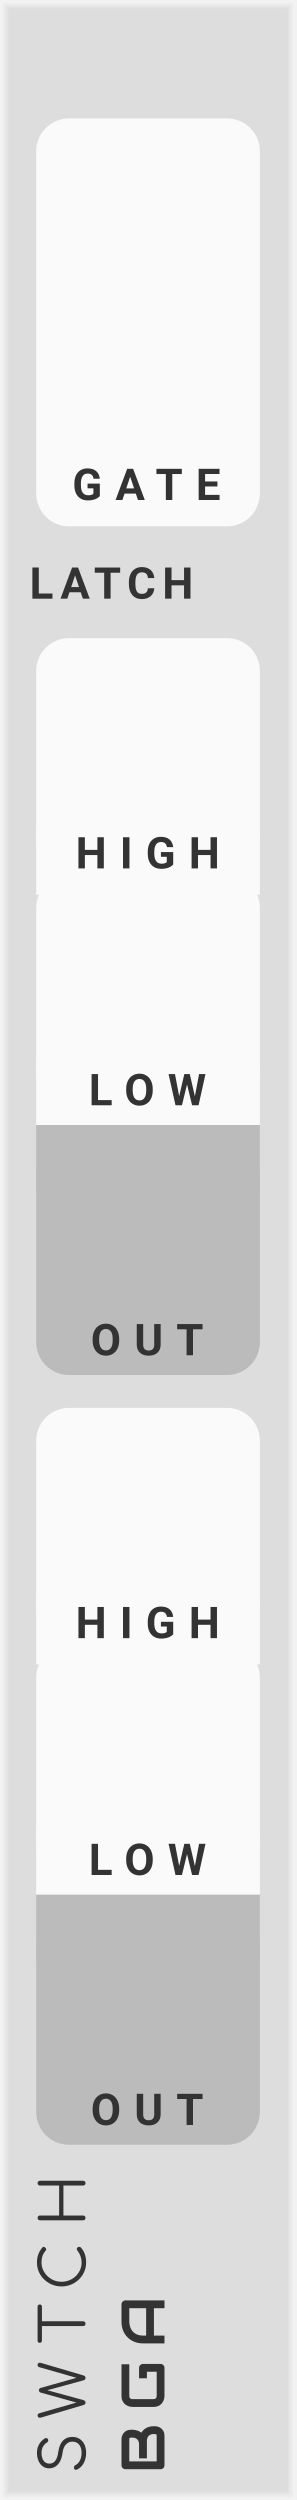
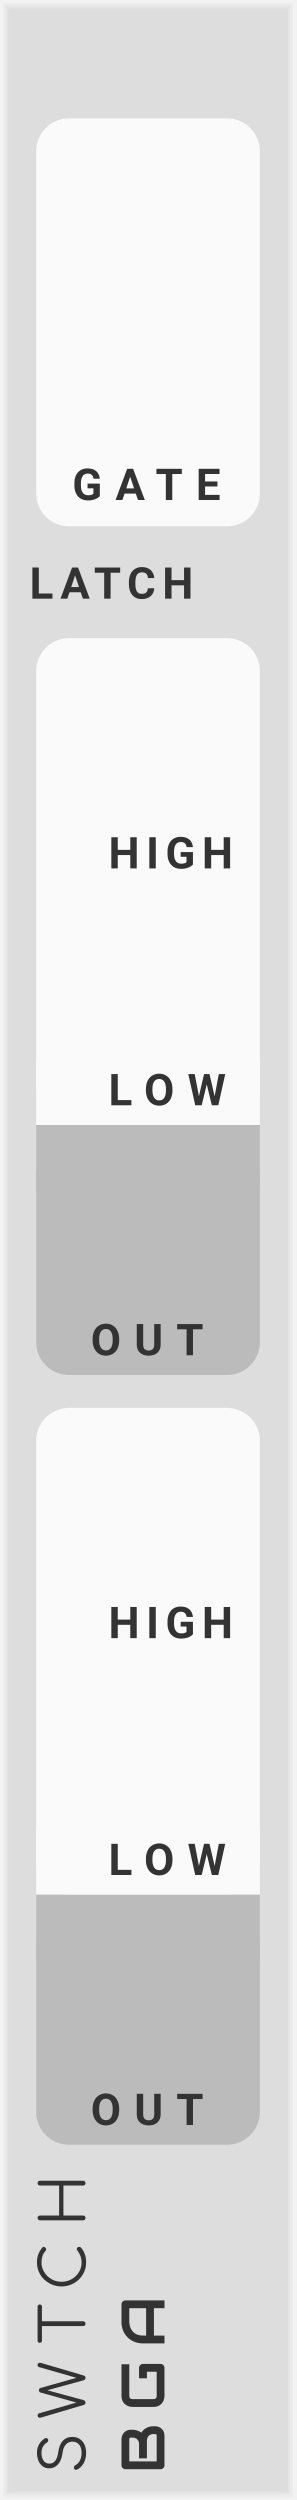
- <svg xmlns="http://www.w3.org/2000/svg" version="1.1" width="45" height="380" viewBox="0 0 45 380" id="svg112">
+ <svg xmlns="http://www.w3.org/2000/svg" version="1.1" width="45" height="380" viewBox="0 0 45 380" id="svg107">
  <style id="style2">
    text {
      fill: #333;
      font-family: 'Roboto', sans-serif;
      font-weight: bold;
    }
    text.title {
      font-family: 'Comfortaa', sans-serif;
      font-weight: normal;
    }
    text.brand {
      font-family: 'Audiowide', sans-serif;
      font-weight: bold;
    }
  </style>
-   <defs id="defs28">
+   <defs id="defs31">
    <symbol id="button" viewBox="0 0 18px 18px">
      <g transform="translate(9 9)" id="g6">
        <circle cx="0" cy="0" r="8.5" stroke-width="1" stroke="#00f" fill="#f00" id="circle4" />
      </g>
    </symbol>
    <symbol id="button-small" viewBox="0 0 9px 9px">
      <g transform="translate(4.5 4.5)" id="g11">
        <circle cx="0" cy="0" r="4.1" stroke-width="1" stroke="#00f" fill="#f00" id="circle9" />
      </g>
    </symbol>
    <symbol id="input" viewBox="0 0 24px 24px">
      <g transform="translate(12 12)" id="g18">
        <circle cx="0" cy="0" r="5" stroke-width="1" stroke="#0f0" fill="#0f0" id="circle14" />
        <circle cx="0" cy="0" r="10.5" stroke-width="3" stroke="#0f0" fill="none" id="circle16" />
      </g>
    </symbol>
    <symbol id="output" viewBox="0 0 24px 24px">
      <g transform="translate(12 12)" id="g25">
        <circle cx="0" cy="0" r="5" stroke-width="1" stroke="#f00" fill="#f00" id="circle21" />
        <circle cx="0" cy="0" r="10.5" stroke-width="3" stroke="#f00" fill="none" id="circle23" />
      </g>
    </symbol>
+     <symbol id="light" viewBox="0 0 6.4px 6.4px">
+       <rect width="6.4" height="6.4" fill="#0f0" id="rect28" />
+     </symbol>
  </defs>
-   <path style="fill:#dddddd" d="M 0,0 H 45 V 380 H 0 Z" id="rect30" />
-   <path style="fill:none;stroke:#e4e4e4;stroke-width:0.5" d="M 1,1 H 44 V 379 H 1 V 1" id="polyline32" />
-   <path style="fill:none;stroke:#ebebeb;stroke-width:0.8" d="m 0.5,0.5 h 44 v 379 H 0.5 V 0.5" id="polyline34" />
-   <path style="fill:none;stroke:#f2f2f2;stroke-width:1" d="M 0,0 H 45 V 380 H 0 V 0" id="polyline36" />
-   <g aria-label="SWTCH" transform="rotate(-90)" style="font-weight:normal;font-size:9.333px;font-family:Comfortaa, sans-serif;letter-spacing:2.5px;fill:#333333" id="text38">
-     <path d="m -372.827,13.093 q -0.887,0 -1.577,-0.373 -0.681,-0.383 -0.98,-1.027 -0.037,-0.065 -0.037,-0.149 0,-0.131 0.093,-0.215 0.103,-0.093 0.271,-0.093 0.112,0 0.205,0.065 0.103,0.056 0.149,0.168 0.215,0.42 0.709,0.681 0.504,0.252 1.167,0.252 0.765,0 1.232,-0.364 0.467,-0.373 0.467,-1.036 0,-0.588 -0.439,-0.989 -0.429,-0.401 -1.297,-0.513 -1.083,-0.131 -1.708,-0.672 -0.616,-0.551 -0.616,-1.344 0,-0.56 0.299,-0.98 0.308,-0.429 0.84,-0.653 0.541,-0.233 1.223,-0.233 0.737,0 1.297,0.327 0.56,0.327 0.877,0.849 0.065,0.103 0.065,0.224 0,0.177 -0.168,0.28 -0.075,0.037 -0.168,0.037 -0.103,0 -0.196,-0.047 -0.084,-0.056 -0.14,-0.149 -0.523,-0.821 -1.577,-0.831 -0.756,0 -1.195,0.317 -0.439,0.317 -0.439,0.905 0,1.092 1.764,1.325 1.157,0.168 1.727,0.709 0.569,0.541 0.569,1.428 0,0.653 -0.317,1.129 -0.317,0.476 -0.868,0.728 -0.551,0.243 -1.232,0.243 z" style="font-weight:normal;font-size:9.333px;font-family:Comfortaa, sans-serif;letter-spacing:2.5px;fill:#333333" id="path153" />
-     <path d="m -359.453,5.711 q 0.149,0 0.233,0.103 0.084,0.093 0.084,0.243 0,0.075 -0.028,0.177 l -1.904,6.459 q -0.047,0.149 -0.149,0.233 -0.093,0.075 -0.224,0.075 -0.131,0 -0.233,-0.084 -0.093,-0.084 -0.131,-0.215 l -1.512,-5.516 -1.503,5.507 q -0.047,0.14 -0.149,0.224 -0.093,0.084 -0.224,0.084 -0.131,0 -0.233,-0.084 -0.093,-0.084 -0.131,-0.215 l -1.913,-6.468 q -0.028,-0.103 -0.028,-0.168 0,-0.159 0.093,-0.252 0.093,-0.103 0.243,-0.103 0.261,0 0.355,0.28 l 1.615,5.628 1.531,-5.469 q 0.028,-0.103 0.121,-0.168 0.103,-0.065 0.224,-0.065 0.121,0 0.215,0.065 0.093,0.065 0.131,0.177 l 1.54,5.469 1.624,-5.675 q 0.075,-0.243 0.355,-0.243 z" style="font-weight:normal;font-size:9.333px;font-family:Comfortaa, sans-serif;letter-spacing:2.5px;fill:#333333" id="path155" />
-     <path d="m -350.615,5.711 q 0.149,0 0.243,0.093 0.093,0.093 0.093,0.243 0,0.14 -0.093,0.233 -0.093,0.093 -0.243,0.093 h -2.221 V 12.636 q 0,0.149 -0.103,0.261 Q -353.042,13 -353.201,13 q -0.149,0 -0.261,-0.103 -0.103,-0.112 -0.103,-0.261 V 6.373 h -2.212 q -0.149,0 -0.243,-0.093 -0.093,-0.093 -0.093,-0.233 0,-0.149 0.093,-0.243 0.093,-0.093 0.243,-0.093 z" style="font-weight:normal;font-size:9.333px;font-family:Comfortaa, sans-serif;letter-spacing:2.5px;fill:#333333" id="path157" />
-     <path d="m -343.91,13.093 q -0.989,0 -1.82,-0.504 -0.831,-0.504 -1.325,-1.363 -0.485,-0.859 -0.485,-1.876 0,-1.008 0.485,-1.867 0.485,-0.859 1.316,-1.363 0.831,-0.504 1.829,-0.504 0.672,0 1.223,0.196 0.551,0.196 1.064,0.625 0.103,0.075 0.103,0.215 0,0.075 -0.037,0.14 -0.037,0.056 -0.103,0.084 -0.019,0.065 -0.084,0.103 -0.065,0.037 -0.14,0.037 -0.14,0 -0.233,-0.084 -0.364,-0.327 -0.793,-0.476 -0.429,-0.149 -0.999,-0.149 -0.784,0 -1.456,0.42 -0.672,0.411 -1.073,1.111 -0.392,0.7 -0.392,1.512 0,0.831 0.392,1.531 0.392,0.7 1.064,1.111 0.672,0.411 1.465,0.411 1.017,0 1.839,-0.653 0.103,-0.075 0.205,-0.075 0.14,0 0.243,0.103 0.103,0.093 0.103,0.252 0,0.149 -0.103,0.261 -0.877,0.803 -2.287,0.803 z" style="font-weight:normal;font-size:9.333px;font-family:Comfortaa, sans-serif;letter-spacing:2.5px;fill:#333333" id="path159" />
-     <path d="m -337.122,13 q -0.149,0 -0.261,-0.103 -0.103,-0.112 -0.103,-0.261 V 6.075 q 0,-0.159 0.103,-0.261 0.112,-0.103 0.261,-0.103 0.159,0 0.261,0.103 0.103,0.103 0.103,0.261 v 2.912 h 4.555 V 6.075 q 0,-0.159 0.103,-0.261 0.112,-0.103 0.261,-0.103 0.159,0 0.261,0.103 0.103,0.103 0.103,0.261 V 12.636 q 0,0.149 -0.103,0.261 Q -331.681,13 -331.839,13 q -0.149,0 -0.261,-0.103 -0.103,-0.112 -0.103,-0.261 V 9.64 h -4.555 V 12.636 q 0,0.149 -0.103,0.261 Q -336.963,13 -337.122,13 Z" style="font-weight:normal;font-size:9.333px;font-family:Comfortaa, sans-serif;letter-spacing:2.5px;fill:#333333" id="path161" />
+   <path style="fill:#dddddd" d="M 0,0 H 45 V 380 H 0 Z" id="rect33" />
+   <path style="fill:none;stroke:#e4e4e4;stroke-width:0.5" d="M 1,1 H 44 V 379 H 1 V 1" id="polyline35" />
+   <path style="fill:none;stroke:#ebebeb;stroke-width:0.8" d="m 0.5,0.5 h 44 v 379 H 0.5 V 0.5" id="polyline37" />
+   <path style="fill:none;stroke:#f2f2f2;stroke-width:1" d="M 0,0 H 45 V 380 H 0 V 0" id="polyline39" />
+   <g aria-label="SWTCH" transform="rotate(-90)" style="font-weight:normal;font-size:9.333px;font-family:Comfortaa, sans-serif;letter-spacing:2.5px;fill:#333333" id="text41">
+     <path d="m -372.827,13.093 q -0.887,0 -1.577,-0.373 -0.681,-0.383 -0.98,-1.027 -0.037,-0.065 -0.037,-0.149 0,-0.131 0.093,-0.215 0.103,-0.093 0.271,-0.093 0.112,0 0.205,0.065 0.103,0.056 0.149,0.168 0.215,0.42 0.709,0.681 0.504,0.252 1.167,0.252 0.765,0 1.232,-0.364 0.467,-0.373 0.467,-1.036 0,-0.588 -0.439,-0.989 -0.429,-0.401 -1.297,-0.513 -1.083,-0.131 -1.708,-0.672 -0.616,-0.551 -0.616,-1.344 0,-0.56 0.299,-0.98 0.308,-0.429 0.84,-0.653 0.541,-0.233 1.223,-0.233 0.737,0 1.297,0.327 0.56,0.327 0.877,0.849 0.065,0.103 0.065,0.224 0,0.177 -0.168,0.28 -0.075,0.037 -0.168,0.037 -0.103,0 -0.196,-0.047 -0.084,-0.056 -0.14,-0.149 -0.523,-0.821 -1.577,-0.831 -0.756,0 -1.195,0.317 -0.439,0.317 -0.439,0.905 0,1.092 1.764,1.325 1.157,0.168 1.727,0.709 0.569,0.541 0.569,1.428 0,0.653 -0.317,1.129 -0.317,0.476 -0.868,0.728 -0.551,0.243 -1.232,0.243 z" style="font-weight:normal;font-size:9.333px;font-family:Comfortaa, sans-serif;letter-spacing:2.5px;fill:#333333" id="path144" />
+     <path d="m -359.453,5.711 q 0.149,0 0.233,0.103 0.084,0.093 0.084,0.243 0,0.075 -0.028,0.177 l -1.904,6.459 q -0.047,0.149 -0.149,0.233 -0.093,0.075 -0.224,0.075 -0.131,0 -0.233,-0.084 -0.093,-0.084 -0.131,-0.215 l -1.512,-5.516 -1.503,5.507 q -0.047,0.14 -0.149,0.224 -0.093,0.084 -0.224,0.084 -0.131,0 -0.233,-0.084 -0.093,-0.084 -0.131,-0.215 l -1.913,-6.468 q -0.028,-0.103 -0.028,-0.168 0,-0.159 0.093,-0.252 0.093,-0.103 0.243,-0.103 0.261,0 0.355,0.28 l 1.615,5.628 1.531,-5.469 q 0.028,-0.103 0.121,-0.168 0.103,-0.065 0.224,-0.065 0.121,0 0.215,0.065 0.093,0.065 0.131,0.177 l 1.54,5.469 1.624,-5.675 q 0.075,-0.243 0.355,-0.243 z" style="font-weight:normal;font-size:9.333px;font-family:Comfortaa, sans-serif;letter-spacing:2.5px;fill:#333333" id="path146" />
+     <path d="m -350.615,5.711 q 0.149,0 0.243,0.093 0.093,0.093 0.093,0.243 0,0.14 -0.093,0.233 -0.093,0.093 -0.243,0.093 h -2.221 V 12.636 q 0,0.149 -0.103,0.261 Q -353.042,13 -353.201,13 q -0.149,0 -0.261,-0.103 -0.103,-0.112 -0.103,-0.261 V 6.373 h -2.212 q -0.149,0 -0.243,-0.093 -0.093,-0.093 -0.093,-0.233 0,-0.149 0.093,-0.243 0.093,-0.093 0.243,-0.093 z" style="font-weight:normal;font-size:9.333px;font-family:Comfortaa, sans-serif;letter-spacing:2.5px;fill:#333333" id="path148" />
+     <path d="m -343.91,13.093 q -0.989,0 -1.82,-0.504 -0.831,-0.504 -1.325,-1.363 -0.485,-0.859 -0.485,-1.876 0,-1.008 0.485,-1.867 0.485,-0.859 1.316,-1.363 0.831,-0.504 1.829,-0.504 0.672,0 1.223,0.196 0.551,0.196 1.064,0.625 0.103,0.075 0.103,0.215 0,0.075 -0.037,0.14 -0.037,0.056 -0.103,0.084 -0.019,0.065 -0.084,0.103 -0.065,0.037 -0.14,0.037 -0.14,0 -0.233,-0.084 -0.364,-0.327 -0.793,-0.476 -0.429,-0.149 -0.999,-0.149 -0.784,0 -1.456,0.42 -0.672,0.411 -1.073,1.111 -0.392,0.7 -0.392,1.512 0,0.831 0.392,1.531 0.392,0.7 1.064,1.111 0.672,0.411 1.465,0.411 1.017,0 1.839,-0.653 0.103,-0.075 0.205,-0.075 0.14,0 0.243,0.103 0.103,0.093 0.103,0.252 0,0.149 -0.103,0.261 -0.877,0.803 -2.287,0.803 z" style="font-weight:normal;font-size:9.333px;font-family:Comfortaa, sans-serif;letter-spacing:2.5px;fill:#333333" id="path150" />
+     <path d="m -337.122,13 q -0.149,0 -0.261,-0.103 -0.103,-0.112 -0.103,-0.261 V 6.075 q 0,-0.159 0.103,-0.261 0.112,-0.103 0.261,-0.103 0.159,0 0.261,0.103 0.103,0.103 0.103,0.261 v 2.912 h 4.555 V 6.075 q 0,-0.159 0.103,-0.261 0.112,-0.103 0.261,-0.103 0.159,0 0.261,0.103 0.103,0.103 0.103,0.261 V 12.636 q 0,0.149 -0.103,0.261 Q -331.681,13 -331.839,13 q -0.149,0 -0.261,-0.103 -0.103,-0.112 -0.103,-0.261 V 9.64 h -4.555 V 12.636 q 0,0.149 -0.103,0.261 Q -336.963,13 -337.122,13 Z" style="font-weight:normal;font-size:9.333px;font-family:Comfortaa, sans-serif;letter-spacing:2.5px;fill:#333333" id="path152" />
  </g>
-   <g id="g44" transform="rotate(-90,200.5,175.5)">
-     <g aria-label="BGA" style="font-weight:bold;font-size:9.333px;font-family:Audiowide, sans-serif;letter-spacing:2px;fill:#333333" id="text40">
-       <path d="m 7.21,-1.436 q 0,0.219 -0.077,0.469 -0.073,0.251 -0.246,0.465 -0.169,0.214 -0.442,0.36 Q 6.171,0 5.774,0 H 1.276 Q 1.148,0 1.039,-0.046 0.93,-0.091 0.848,-0.169 q -0.077,-0.082 -0.123,-0.191 -0.046,-0.109 -0.046,-0.237 V -5.938 q 0,-0.123 0.046,-0.232 0.046,-0.109 0.123,-0.191 0.082,-0.082 0.191,-0.128 0.109,-0.046 0.237,-0.046 h 3.965 q 0.219,0 0.469,0.077 0.251,0.077 0.465,0.251 0.219,0.169 0.36,0.442 0.146,0.273 0.146,0.67 v 0.223 q 0,0.314 -0.105,0.679 -0.105,0.36 -0.337,0.684 0.201,0.123 0.374,0.296 0.178,0.173 0.31,0.401 0.132,0.228 0.21,0.515 0.077,0.287 0.077,0.633 z M 6.025,-1.663 q 0,-0.232 -0.073,-0.415 Q 5.879,-2.265 5.747,-2.397 5.615,-2.529 5.428,-2.598 5.241,-2.671 5.008,-2.671 H 2.338 v -1.194 h 2.137 q 0.232,0 0.419,-0.068 0.187,-0.073 0.319,-0.205 0.132,-0.132 0.201,-0.314 0.073,-0.187 0.073,-0.419 v -0.223 q 0,-0.255 -0.246,-0.255 h -3.377 v 4.165 h 3.91 q 0.032,0 0.077,-0.005 0.046,-0.005 0.082,-0.027 0.036,-0.023 0.064,-0.077 0.027,-0.055 0.027,-0.15 z" style="font-weight:bold;font-size:9.333px;font-family:Audiowide, sans-serif;letter-spacing:2px;fill:#333333" id="path164" />
-       <path d="m 16.684,-0.597 q 0,0.128 -0.046,0.237 -0.046,0.109 -0.128,0.191 -0.077,0.077 -0.187,0.123 Q 16.214,0 16.087,0 h -4.275 q -0.164,0 -0.355,-0.036 -0.187,-0.041 -0.374,-0.123 -0.182,-0.082 -0.351,-0.21 -0.169,-0.132 -0.301,-0.314 -0.128,-0.187 -0.205,-0.428 -0.077,-0.246 -0.077,-0.551 v -3.208 q 0,-0.164 0.036,-0.351 0.041,-0.191 0.123,-0.374 0.082,-0.187 0.214,-0.355 0.132,-0.169 0.314,-0.296 0.187,-0.132 0.428,-0.21 0.242,-0.077 0.547,-0.077 h 4.817 v 1.185 h -4.817 q -0.232,0 -0.355,0.123 -0.123,0.123 -0.123,0.365 v 3.199 q 0,0.228 0.123,0.355 0.128,0.123 0.355,0.123 h 3.687 v -1.486 h -3.154 v -1.194 h 3.742 q 0.128,0 0.237,0.05 0.109,0.046 0.187,0.128 0.082,0.082 0.128,0.191 0.046,0.105 0.046,0.228 z" style="font-weight:bold;font-size:9.333px;font-family:Audiowide, sans-serif;letter-spacing:2px;fill:#333333" id="path166" />
-       <path d="M 26.34,0 H 25.155 V -1.604 H 20.99 V 0 h -1.185 v -3.268 q 0,-0.715 0.246,-1.317 0.246,-0.602 0.684,-1.035 0.438,-0.433 1.035,-0.674 0.597,-0.242 1.303,-0.242 h 2.671 q 0.123,0 0.232,0.046 0.109,0.046 0.191,0.128 0.082,0.082 0.128,0.191 0.046,0.109 0.046,0.232 z m -5.35,-2.789 h 4.165 v -2.561 h -2.083 q -0.055,0 -0.232,0.018 -0.173,0.014 -0.406,0.077 -0.228,0.064 -0.483,0.196 -0.255,0.132 -0.469,0.365 -0.214,0.232 -0.355,0.583 -0.137,0.346 -0.137,0.843 z" style="font-weight:bold;font-size:9.333px;font-family:Audiowide, sans-serif;letter-spacing:2px;fill:#333333" id="path168" />
+   <g id="g47" transform="rotate(-90,200.5,175.5)">
+     <g aria-label="BGA" style="font-weight:bold;font-size:9.333px;font-family:Audiowide, sans-serif;letter-spacing:2px;fill:#333333" id="text43">
+       <path d="m 7.21,-1.436 q 0,0.219 -0.077,0.469 -0.073,0.251 -0.246,0.465 -0.169,0.214 -0.442,0.36 Q 6.171,0 5.774,0 H 1.276 Q 1.148,0 1.039,-0.046 0.93,-0.091 0.848,-0.169 q -0.077,-0.082 -0.123,-0.191 -0.046,-0.109 -0.046,-0.237 V -5.938 q 0,-0.123 0.046,-0.232 0.046,-0.109 0.123,-0.191 0.082,-0.082 0.191,-0.128 0.109,-0.046 0.237,-0.046 h 3.965 q 0.219,0 0.469,0.077 0.251,0.077 0.465,0.251 0.219,0.169 0.36,0.442 0.146,0.273 0.146,0.67 v 0.223 q 0,0.314 -0.105,0.679 -0.105,0.36 -0.337,0.684 0.201,0.123 0.374,0.296 0.178,0.173 0.31,0.401 0.132,0.228 0.21,0.515 0.077,0.287 0.077,0.633 z M 6.025,-1.663 q 0,-0.232 -0.073,-0.415 Q 5.879,-2.265 5.747,-2.397 5.615,-2.529 5.428,-2.598 5.241,-2.671 5.008,-2.671 H 2.338 v -1.194 h 2.137 q 0.232,0 0.419,-0.068 0.187,-0.073 0.319,-0.205 0.132,-0.132 0.201,-0.314 0.073,-0.187 0.073,-0.419 v -0.223 q 0,-0.255 -0.246,-0.255 h -3.377 v 4.165 h 3.91 q 0.032,0 0.077,-0.005 0.046,-0.005 0.082,-0.027 0.036,-0.023 0.064,-0.077 0.027,-0.055 0.027,-0.15 z" style="font-weight:bold;font-size:9.333px;font-family:Audiowide, sans-serif;letter-spacing:2px;fill:#333333" id="path155" />
+       <path d="m 16.684,-0.597 q 0,0.128 -0.046,0.237 -0.046,0.109 -0.128,0.191 -0.077,0.077 -0.187,0.123 Q 16.214,0 16.087,0 h -4.275 q -0.164,0 -0.355,-0.036 -0.187,-0.041 -0.374,-0.123 -0.182,-0.082 -0.351,-0.21 -0.169,-0.132 -0.301,-0.314 -0.128,-0.187 -0.205,-0.428 -0.077,-0.246 -0.077,-0.551 v -3.208 q 0,-0.164 0.036,-0.351 0.041,-0.191 0.123,-0.374 0.082,-0.187 0.214,-0.355 0.132,-0.169 0.314,-0.296 0.187,-0.132 0.428,-0.21 0.242,-0.077 0.547,-0.077 h 4.817 v 1.185 h -4.817 q -0.232,0 -0.355,0.123 -0.123,0.123 -0.123,0.365 v 3.199 q 0,0.228 0.123,0.355 0.128,0.123 0.355,0.123 h 3.687 v -1.486 h -3.154 v -1.194 h 3.742 q 0.128,0 0.237,0.05 0.109,0.046 0.187,0.128 0.082,0.082 0.128,0.191 0.046,0.105 0.046,0.228 z" style="font-weight:bold;font-size:9.333px;font-family:Audiowide, sans-serif;letter-spacing:2px;fill:#333333" id="path157" />
+       <path d="M 26.34,0 H 25.155 V -1.604 H 20.99 V 0 h -1.185 v -3.268 q 0,-0.715 0.246,-1.317 0.246,-0.602 0.684,-1.035 0.438,-0.433 1.035,-0.674 0.597,-0.242 1.303,-0.242 h 2.671 q 0.123,0 0.232,0.046 0.109,0.046 0.191,0.128 0.082,0.082 0.128,0.191 0.046,0.109 0.046,0.232 z m -5.35,-2.789 h 4.165 v -2.561 h -2.083 q -0.055,0 -0.232,0.018 -0.173,0.014 -0.406,0.077 -0.228,0.064 -0.483,0.196 -0.255,0.132 -0.469,0.365 -0.214,0.232 -0.355,0.583 -0.137,0.346 -0.137,0.843 z" style="font-weight:bold;font-size:9.333px;font-family:Audiowide, sans-serif;letter-spacing:2px;fill:#333333" id="path159" />
    </g>
-     <path transform="translate(11.5,-5)" style="fill:#dddddd" d="M 0,0 H 3 V 3 H 0 Z" id="rect42" />
+     <path transform="translate(11.5,-5)" style="fill:#dddddd" d="M 0,0 H 3 V 3 H 0 Z" id="rect45" />
  </g>
-   <g id="g52" transform="translate(5.5,18)">
-     <path style="fill:#fafafa" d="m 5,0 h 24 c 2.77,0 5,2.23 5,5 v 52 c 0,2.77 -2.23,5 -5,5 H 5 C 2.23,62 0,59.77 0,57 V 5 C 0,2.23 2.23,0 5,0 Z" id="rect48" />
-     <g aria-label="GATE" transform="translate(5.5,58)" style="font-weight:bold;font-size:6.667px;font-family:Roboto, sans-serif;letter-spacing:2px;fill:#333333" id="text50">
-       <path d="m 4.173,-0.599 q -0.264,0.316 -0.745,0.492 -0.482,0.173 -1.068,0.173 -0.615,0 -1.081,-0.267 Q 0.817,-0.472 0.563,-0.983 0.312,-1.494 0.306,-2.184 v -0.322 q 0,-0.71 0.238,-1.227 0.241,-0.521 0.69,-0.794 0.452,-0.277 1.058,-0.277 0.843,0 1.318,0.404 0.475,0.4 0.563,1.169 H 3.223 Q 3.158,-3.639 2.933,-3.828 2.712,-4.017 2.321,-4.017 q -0.498,0 -0.758,0.374 -0.26,0.374 -0.264,1.113 v 0.303 q 0,0.745 0.283,1.126 0.283,0.381 0.83,0.381 0.55,0 0.785,-0.234 V -1.771 H 2.308 v -0.719 H 4.173 Z" style="font-weight:bold;font-size:6.667px;font-family:Roboto, sans-serif;letter-spacing:2px;fill:#333333" id="path173" />
-       <path d="M 9.643,-0.977 H 7.931 L 7.605,0 H 6.567 L 8.331,-4.74 H 9.236 L 11.01,0 H 9.972 Z M 8.195,-1.768 H 9.38 L 8.784,-3.542 Z" style="font-weight:bold;font-size:6.667px;font-family:Roboto, sans-serif;letter-spacing:2px;fill:#333333" id="path175" />
-       <path d="M 16.637,-3.949 H 15.185 V 0 h -0.977 v -3.949 h -1.432 v -0.791 h 3.861 z" style="font-weight:bold;font-size:6.667px;font-family:Roboto, sans-serif;letter-spacing:2px;fill:#333333" id="path177" />
-       <path d="m 22.048,-2.054 h -1.875 v 1.27 h 2.201 V 0 h -3.177 v -4.74 h 3.171 v 0.791 h -2.194 v 1.13 h 1.875 z" style="font-weight:bold;font-size:6.667px;font-family:Roboto, sans-serif;letter-spacing:2px;fill:#333333" id="path179" />
+   <g id="g55" transform="translate(5.5,18)">
+     <path style="fill:#fafafa" d="m 5,0 h 24 c 2.77,0 5,2.23 5,5 v 52 c 0,2.77 -2.23,5 -5,5 H 5 C 2.23,62 0,59.77 0,57 V 5 C 0,2.23 2.23,0 5,0 Z" id="rect51" />
+     <g aria-label="GATE" transform="translate(5.5,58)" style="font-weight:bold;font-size:6.667px;font-family:Roboto, sans-serif;letter-spacing:2px;fill:#333333" id="text53">
+       <path d="m 4.173,-0.599 q -0.264,0.316 -0.745,0.492 -0.482,0.173 -1.068,0.173 -0.615,0 -1.081,-0.267 Q 0.817,-0.472 0.563,-0.983 0.312,-1.494 0.306,-2.184 v -0.322 q 0,-0.71 0.238,-1.227 0.241,-0.521 0.69,-0.794 0.452,-0.277 1.058,-0.277 0.843,0 1.318,0.404 0.475,0.4 0.563,1.169 H 3.223 Q 3.158,-3.639 2.933,-3.828 2.712,-4.017 2.321,-4.017 q -0.498,0 -0.758,0.374 -0.26,0.374 -0.264,1.113 v 0.303 q 0,0.745 0.283,1.126 0.283,0.381 0.83,0.381 0.55,0 0.785,-0.234 V -1.771 H 2.308 v -0.719 H 4.173 Z" style="font-weight:bold;font-size:6.667px;font-family:Roboto, sans-serif;letter-spacing:2px;fill:#333333" id="path164" />
+       <path d="M 9.643,-0.977 H 7.931 L 7.605,0 H 6.567 L 8.331,-4.74 H 9.236 L 11.01,0 H 9.972 Z M 8.195,-1.768 H 9.38 L 8.784,-3.542 Z" style="font-weight:bold;font-size:6.667px;font-family:Roboto, sans-serif;letter-spacing:2px;fill:#333333" id="path166" />
+       <path d="M 16.637,-3.949 H 15.185 V 0 h -0.977 v -3.949 h -1.432 v -0.791 h 3.861 z" style="font-weight:bold;font-size:6.667px;font-family:Roboto, sans-serif;letter-spacing:2px;fill:#333333" id="path168" />
+       <path d="m 22.048,-2.054 h -1.875 v 1.27 h 2.201 V 0 h -3.177 v -4.74 h 3.171 v 0.791 h -2.194 v 1.13 h 1.875 z" style="font-weight:bold;font-size:6.667px;font-family:Roboto, sans-serif;letter-spacing:2px;fill:#333333" id="path170" />
    </g>
  </g>
-   <g id="g56" transform="translate(4.5,85)">
-     <g aria-label="LATCH" transform="translate(0,6)" style="font-weight:bold;font-size:6.667px;font-family:Roboto, sans-serif;letter-spacing:1px;fill:#333333" id="text54">
-       <path d="M 1.4,-0.785 H 3.473 V 0 H 0.423 V -4.74 H 1.4 Z" style="font-weight:bold;font-size:6.667px;font-family:Roboto, sans-serif;letter-spacing:1px;fill:#333333" id="path182" />
-       <path d="M 7.771,-0.977 H 6.059 L 5.733,0 H 4.695 L 6.459,-4.74 H 7.364 L 9.138,0 H 8.1 Z M 6.322,-1.768 H 7.507 L 6.911,-3.542 Z" style="font-weight:bold;font-size:6.667px;font-family:Roboto, sans-serif;letter-spacing:1px;fill:#333333" id="path184" />
-       <path d="M 13.764,-3.949 H 12.312 V 0 H 11.336 V -3.949 H 9.904 v -0.791 h 3.861 z" style="font-weight:bold;font-size:6.667px;font-family:Roboto, sans-serif;letter-spacing:1px;fill:#333333" id="path186" />
-       <path d="m 18.954,-1.579 q -0.055,0.765 -0.566,1.204 -0.508,0.439 -1.341,0.439 -0.911,0 -1.436,-0.612 -0.521,-0.615 -0.521,-1.686 v -0.29 q 0,-0.684 0.241,-1.204 0.241,-0.521 0.687,-0.798 0.449,-0.28 1.042,-0.28 0.82,0 1.322,0.439 0.501,0.439 0.579,1.234 h -0.977 q -0.036,-0.459 -0.257,-0.664 -0.218,-0.208 -0.667,-0.208 -0.488,0 -0.732,0.352 -0.241,0.348 -0.247,1.084 v 0.358 q 0,0.768 0.231,1.123 0.234,0.355 0.736,0.355 0.452,0 0.674,-0.205 0.225,-0.208 0.257,-0.641 z" style="font-weight:bold;font-size:6.667px;font-family:Roboto, sans-serif;letter-spacing:1px;fill:#333333" id="path188" />
-       <path d="M 24.452,0 H 23.476 V -2.031 H 21.572 V 0 h -0.977 v -4.74 h 0.977 v 1.921 h 1.904 v -1.921 h 0.977 z" style="font-weight:bold;font-size:6.667px;font-family:Roboto, sans-serif;letter-spacing:1px;fill:#333333" id="path190" />
+   <g id="g59" transform="translate(4.5,85)">
+     <g aria-label="LATCH" transform="translate(0,6)" style="font-weight:bold;font-size:6.667px;font-family:Roboto, sans-serif;letter-spacing:1px;fill:#333333" id="text57">
+       <path d="M 1.4,-0.785 H 3.473 V 0 H 0.423 V -4.74 H 1.4 Z" style="font-weight:bold;font-size:6.667px;font-family:Roboto, sans-serif;letter-spacing:1px;fill:#333333" id="path173" />
+       <path d="M 7.771,-0.977 H 6.059 L 5.733,0 H 4.695 L 6.459,-4.74 H 7.364 L 9.138,0 H 8.1 Z M 6.322,-1.768 H 7.507 L 6.911,-3.542 Z" style="font-weight:bold;font-size:6.667px;font-family:Roboto, sans-serif;letter-spacing:1px;fill:#333333" id="path175" />
+       <path d="M 13.764,-3.949 H 12.312 V 0 H 11.336 V -3.949 H 9.904 v -0.791 h 3.861 z" style="font-weight:bold;font-size:6.667px;font-family:Roboto, sans-serif;letter-spacing:1px;fill:#333333" id="path177" />
+       <path d="m 18.954,-1.579 q -0.055,0.765 -0.566,1.204 -0.508,0.439 -1.341,0.439 -0.911,0 -1.436,-0.612 -0.521,-0.615 -0.521,-1.686 v -0.29 q 0,-0.684 0.241,-1.204 0.241,-0.521 0.687,-0.798 0.449,-0.28 1.042,-0.28 0.82,0 1.322,0.439 0.501,0.439 0.579,1.234 h -0.977 q -0.036,-0.459 -0.257,-0.664 -0.218,-0.208 -0.667,-0.208 -0.488,0 -0.732,0.352 -0.241,0.348 -0.247,1.084 v 0.358 q 0,0.768 0.231,1.123 0.234,0.355 0.736,0.355 0.452,0 0.674,-0.205 0.225,-0.208 0.257,-0.641 z" style="font-weight:bold;font-size:6.667px;font-family:Roboto, sans-serif;letter-spacing:1px;fill:#333333" id="path179" />
+       <path d="M 24.452,0 H 23.476 V -2.031 H 21.572 V 0 h -0.977 v -4.74 h 0.977 v 1.921 h 1.904 v -1.921 h 0.977 z" style="font-weight:bold;font-size:6.667px;font-family:Roboto, sans-serif;letter-spacing:1px;fill:#333333" id="path181" />
    </g>
  </g>
-   <g id="g82" transform="translate(0,97)">
-     <g id="g64" transform="translate(5.5)">
-       <path transform="translate(0,29)" style="fill:#fafafa" d="M 0,0 H 34 V 10 H 0 Z" id="rect58" />
-       <path style="fill:#fafafa" d="m 5,0 h 24 c 2.77,0 5,2.23 5,5 v 25 c 0,2.77 -2.23,5 -5,5 H 5 C 2.23,35 0,32.77 0,30 V 5 C 0,2.23 2.23,0 5,0 Z" id="rect60" />
-       <g aria-label="HIGH" transform="translate(6,35)" style="font-weight:bold;font-size:6.667px;font-family:Roboto, sans-serif;letter-spacing:2px;fill:#333333" id="text62">
-         <path d="M 4.281,0 H 3.304 V -2.031 H 1.4 V 0 H 0.423 V -4.74 H 1.4 v 1.921 h 1.904 v -1.921 h 0.977 z" style="font-weight:bold;font-size:6.667px;font-family:Roboto, sans-serif;letter-spacing:2px;fill:#333333" id="path195" />
-         <path d="M 8.175,0 H 7.199 V -4.74 H 8.175 Z" style="font-weight:bold;font-size:6.667px;font-family:Roboto, sans-serif;letter-spacing:2px;fill:#333333" id="path197" />
-         <path d="m 14.827,-0.599 q -0.264,0.316 -0.745,0.492 -0.482,0.173 -1.068,0.173 -0.615,0 -1.081,-0.267 Q 11.471,-0.472 11.217,-0.983 10.966,-1.494 10.96,-2.184 v -0.322 q 0,-0.71 0.238,-1.227 0.241,-0.521 0.69,-0.794 0.452,-0.277 1.058,-0.277 0.843,0 1.318,0.404 0.475,0.4 0.563,1.169 h -0.951 q -0.065,-0.407 -0.29,-0.596 -0.221,-0.189 -0.612,-0.189 -0.498,0 -0.758,0.374 -0.26,0.374 -0.264,1.113 v 0.303 q 0,0.745 0.283,1.126 0.283,0.381 0.83,0.381 0.55,0 0.785,-0.234 V -1.771 h -0.889 v -0.719 h 1.865 z" style="font-weight:bold;font-size:6.667px;font-family:Roboto, sans-serif;letter-spacing:2px;fill:#333333" id="path199" />
-         <path d="M 21.479,0 H 20.502 V -2.031 H 18.598 V 0 h -0.977 v -4.74 h 0.977 v 1.921 h 1.904 v -1.921 h 0.977 z" style="font-weight:bold;font-size:6.667px;font-family:Roboto, sans-serif;letter-spacing:2px;fill:#333333" id="path201" />
+   <g id="g81" transform="translate(0,97)">
+     <g id="g67" transform="translate(5.5)">
+       <path style="fill:#fafafa" d="m 5,0 h 24 c 2.77,0 5,2.23 5,5 v 64 c 0,2.77 -2.23,5 -5,5 H 5 C 2.23,74 0,71.77 0,69 V 5 C 0,2.23 2.23,0 5,0 Z" id="rect61" />
+       <path transform="translate(0,64)" style="fill:#fafafa" d="M 0,0 H 34 V 10 H 0 Z" id="rect63" />
+       <g aria-label="HIGH" transform="translate(11,35)" style="font-weight:bold;font-size:6.667px;font-family:Roboto, sans-serif;letter-spacing:1px;fill:#333333" id="text65">
+         <path d="M 4.281,0 H 3.304 V -2.031 H 1.4 V 0 H 0.423 V -4.74 H 1.4 v 1.921 h 1.904 v -1.921 h 0.977 z" style="font-weight:bold;font-size:6.667px;font-family:Roboto, sans-serif;letter-spacing:1px;fill:#333333" id="path186" />
+         <path d="M 7.175,0 H 6.199 V -4.74 H 7.175 Z" style="font-weight:bold;font-size:6.667px;font-family:Roboto, sans-serif;letter-spacing:1px;fill:#333333" id="path188" />
+         <path d="m 12.827,-0.599 q -0.264,0.316 -0.745,0.492 -0.482,0.173 -1.068,0.173 -0.615,0 -1.081,-0.267 Q 9.471,-0.472 9.217,-0.983 8.966,-1.494 8.96,-2.184 v -0.322 q 0,-0.71 0.238,-1.227 0.241,-0.521 0.69,-0.794 0.452,-0.277 1.058,-0.277 0.843,0 1.318,0.404 0.475,0.4 0.563,1.169 h -0.951 q -0.065,-0.407 -0.29,-0.596 -0.221,-0.189 -0.612,-0.189 -0.498,0 -0.758,0.374 -0.26,0.374 -0.264,1.113 v 0.303 q 0,0.745 0.283,1.126 0.283,0.381 0.83,0.381 0.55,0 0.785,-0.234 V -1.771 h -0.889 v -0.719 h 1.865 z" style="font-weight:bold;font-size:6.667px;font-family:Roboto, sans-serif;letter-spacing:1px;fill:#333333" id="path190" />
+         <path d="M 18.479,0 H 17.502 V -2.031 H 15.598 V 0 h -0.977 v -4.74 h 0.977 v 1.921 h 1.904 v -1.921 h 0.977 z" style="font-weight:bold;font-size:6.667px;font-family:Roboto, sans-serif;letter-spacing:1px;fill:#333333" id="path192" />
      </g>
    </g>
-     <g id="g72" transform="translate(5.5,36)">
-       <path transform="translate(0,28)" style="fill:#fafafa" d="M 0,0 H 34 V 10 H 0 Z" id="rect66" />
-       <path style="fill:#fafafa" d="m 5,0 h 24 c 2.77,0 5,2.23 5,5 v 25 c 0,2.77 -2.23,5 -5,5 H 5 C 2.23,35 0,32.77 0,30 V 5 C 0,2.23 2.23,0 5,0 Z" id="rect68" />
-       <g aria-label="LOW" transform="translate(8,35)" style="font-weight:bold;font-size:6.667px;font-family:Roboto, sans-serif;letter-spacing:2px;fill:#333333" id="text70">
-         <path d="M 1.4,-0.785 H 3.473 V 0 H 0.423 V -4.74 H 1.4 Z" style="font-weight:bold;font-size:6.667px;font-family:Roboto, sans-serif;letter-spacing:2px;fill:#333333" id="path206" />
-         <path d="m 9.715,-2.262 q 0,0.7 -0.247,1.227 -0.247,0.527 -0.71,0.814 -0.459,0.286 -1.055,0.286 -0.589,0 -1.051,-0.283 Q 6.189,-0.501 5.936,-1.025 5.682,-1.553 5.678,-2.236 v -0.234 q 0,-0.7 0.251,-1.23 0.254,-0.534 0.713,-0.817 0.462,-0.286 1.055,-0.286 0.592,0 1.051,0.286 0.462,0.283 0.713,0.817 0.254,0.531 0.254,1.227 z M 8.725,-2.477 q 0,-0.745 -0.267,-1.133 -0.267,-0.387 -0.762,-0.387 -0.492,0 -0.758,0.384 -0.267,0.381 -0.27,1.12 v 0.231 q 0,0.726 0.267,1.126 0.267,0.4 0.768,0.4 0.492,0 0.755,-0.384 0.264,-0.387 0.267,-1.126 z" style="font-weight:bold;font-size:6.667px;font-family:Roboto, sans-serif;letter-spacing:2px;fill:#333333" id="path208" />
-         <path d="m 16.122,-1.367 0.638,-3.372 h 0.973 L 16.682,0 H 15.699 L 14.928,-3.171 14.156,0 h -0.983 l -1.051,-4.74 h 0.973 l 0.641,3.366 0.781,-3.366 h 0.827 z" style="font-weight:bold;font-size:6.667px;font-family:Roboto, sans-serif;letter-spacing:2px;fill:#333333" id="path210" />
+     <g id="g71" transform="translate(5.5,36)">
+       <g aria-label="LOW" transform="translate(11,35)" style="font-weight:bold;font-size:6.667px;font-family:Roboto, sans-serif;letter-spacing:2px;fill:#333333" id="text69">
+         <path d="M 1.4,-0.785 H 3.473 V 0 H 0.423 V -4.74 H 1.4 Z" style="font-weight:bold;font-size:6.667px;font-family:Roboto, sans-serif;letter-spacing:2px;fill:#333333" id="path195" />
+         <path d="m 9.715,-2.262 q 0,0.7 -0.247,1.227 -0.247,0.527 -0.71,0.814 -0.459,0.286 -1.055,0.286 -0.589,0 -1.051,-0.283 Q 6.189,-0.501 5.936,-1.025 5.682,-1.553 5.678,-2.236 v -0.234 q 0,-0.7 0.251,-1.23 0.254,-0.534 0.713,-0.817 0.462,-0.286 1.055,-0.286 0.592,0 1.051,0.286 0.462,0.283 0.713,0.817 0.254,0.531 0.254,1.227 z M 8.725,-2.477 q 0,-0.745 -0.267,-1.133 -0.267,-0.387 -0.762,-0.387 -0.492,0 -0.758,0.384 -0.267,0.381 -0.27,1.12 v 0.231 q 0,0.726 0.267,1.126 0.267,0.4 0.768,0.4 0.492,0 0.755,-0.384 0.264,-0.387 0.267,-1.126 z" style="font-weight:bold;font-size:6.667px;font-family:Roboto, sans-serif;letter-spacing:2px;fill:#333333" id="path197" />
+         <path d="m 16.122,-1.367 0.638,-3.372 h 0.973 L 16.682,0 H 15.699 L 14.928,-3.171 14.156,0 h -0.983 l -1.051,-4.74 h 0.973 l 0.641,3.366 0.781,-3.366 h 0.827 z" style="font-weight:bold;font-size:6.667px;font-family:Roboto, sans-serif;letter-spacing:2px;fill:#333333" id="path199" />
      </g>
    </g>
-     <g id="g80" transform="translate(5.5,77)">
-       <path transform="translate(0,-3)" style="fill:#bbbbbb" d="M 0,0 H 34 V 10 H 0 Z" id="rect74" />
-       <path style="fill:#bbbbbb" d="m 5,0 h 24 c 2.77,0 5,2.23 5,5 v 25 c 0,2.77 -2.23,5 -5,5 H 5 C 2.23,35 0,32.77 0,30 V 5 C 0,2.23 2.23,0 5,0 Z" id="rect76" />
-       <g aria-label="OUT" transform="translate(8.3,32)" style="font-weight:bold;font-size:6.667px;font-family:Roboto, sans-serif;letter-spacing:2px;fill:#333333" id="text78">
-         <path d="m 4.316,-2.262 q 0,0.7 -0.247,1.227 -0.247,0.527 -0.71,0.814 -0.459,0.286 -1.055,0.286 -0.589,0 -1.051,-0.283 Q 0.791,-0.501 0.537,-1.025 0.283,-1.553 0.28,-2.236 v -0.234 q 0,-0.7 0.251,-1.23 0.254,-0.534 0.713,-0.817 0.462,-0.286 1.055,-0.286 0.592,0 1.051,0.286 0.462,0.283 0.713,0.817 0.254,0.531 0.254,1.227 z M 3.327,-2.477 q 0,-0.745 -0.267,-1.133 -0.267,-0.387 -0.762,-0.387 -0.492,0 -0.758,0.384 -0.267,0.381 -0.27,1.12 v 0.231 q 0,0.726 0.267,1.126 0.267,0.4 0.768,0.4 0.492,0 0.755,-0.384 0.264,-0.387 0.267,-1.126 z" style="font-weight:bold;font-size:6.667px;font-family:Roboto, sans-serif;letter-spacing:2px;fill:#333333" id="path215" />
-         <path d="m 10.62,-4.74 v 3.122 q 0,0.778 -0.488,1.23 -0.485,0.452 -1.328,0.452 -0.83,0 -1.318,-0.439 Q 6.997,-0.814 6.987,-1.582 v -3.158 h 0.977 v 3.128 q 0,0.465 0.221,0.68 0.225,0.212 0.618,0.212 0.824,0 0.837,-0.866 v -3.154 z" style="font-weight:bold;font-size:6.667px;font-family:Roboto, sans-serif;letter-spacing:2px;fill:#333333" id="path217" />
-         <path d="M 16.988,-3.949 H 15.536 V 0 h -0.977 v -3.949 h -1.432 v -0.791 h 3.861 z" style="font-weight:bold;font-size:6.667px;font-family:Roboto, sans-serif;letter-spacing:2px;fill:#333333" id="path219" />
+     <g id="g79" transform="translate(5.5,77)">
+       <path transform="translate(0,-3)" style="fill:#bbbbbb" d="M 0,0 H 34 V 10 H 0 Z" id="rect73" />
+       <path style="fill:#bbbbbb" d="m 5,0 h 24 c 2.77,0 5,2.23 5,5 v 25 c 0,2.77 -2.23,5 -5,5 H 5 C 2.23,35 0,32.77 0,30 V 5 C 0,2.23 2.23,0 5,0 Z" id="rect75" />
+       <g aria-label="OUT" transform="translate(8.3,32)" style="font-weight:bold;font-size:6.667px;font-family:Roboto, sans-serif;letter-spacing:2px;fill:#333333" id="text77">
+         <path d="m 4.316,-2.262 q 0,0.7 -0.247,1.227 -0.247,0.527 -0.71,0.814 -0.459,0.286 -1.055,0.286 -0.589,0 -1.051,-0.283 Q 0.791,-0.501 0.537,-1.025 0.283,-1.553 0.28,-2.236 v -0.234 q 0,-0.7 0.251,-1.23 0.254,-0.534 0.713,-0.817 0.462,-0.286 1.055,-0.286 0.592,0 1.051,0.286 0.462,0.283 0.713,0.817 0.254,0.531 0.254,1.227 z M 3.327,-2.477 q 0,-0.745 -0.267,-1.133 -0.267,-0.387 -0.762,-0.387 -0.492,0 -0.758,0.384 -0.267,0.381 -0.27,1.12 v 0.231 q 0,0.726 0.267,1.126 0.267,0.4 0.768,0.4 0.492,0 0.755,-0.384 0.264,-0.387 0.267,-1.126 z" style="font-weight:bold;font-size:6.667px;font-family:Roboto, sans-serif;letter-spacing:2px;fill:#333333" id="path204" />
+         <path d="m 10.62,-4.74 v 3.122 q 0,0.778 -0.488,1.23 -0.485,0.452 -1.328,0.452 -0.83,0 -1.318,-0.439 Q 6.997,-0.814 6.987,-1.582 v -3.158 h 0.977 v 3.128 q 0,0.465 0.221,0.68 0.225,0.212 0.618,0.212 0.824,0 0.837,-0.866 v -3.154 z" style="font-weight:bold;font-size:6.667px;font-family:Roboto, sans-serif;letter-spacing:2px;fill:#333333" id="path206" />
+         <path d="M 16.988,-3.949 H 15.536 V 0 h -0.977 v -3.949 h -1.432 v -0.791 h 3.861 z" style="font-weight:bold;font-size:6.667px;font-family:Roboto, sans-serif;letter-spacing:2px;fill:#333333" id="path208" />
      </g>
    </g>
  </g>
-   <g id="g108" transform="translate(0,214)">
-     <g id="g90" transform="translate(5.5)">
-       <path transform="translate(0,29)" style="fill:#fafafa" d="M 0,0 H 34 V 10 H 0 Z" id="rect84" />
-       <path style="fill:#fafafa" d="m 5,0 h 24 c 2.77,0 5,2.23 5,5 v 25 c 0,2.77 -2.23,5 -5,5 H 5 C 2.23,35 0,32.77 0,30 V 5 C 0,2.23 2.23,0 5,0 Z" id="rect86" />
-       <g aria-label="HIGH" transform="translate(6,35)" style="font-weight:bold;font-size:6.667px;font-family:Roboto, sans-serif;letter-spacing:2px;fill:#333333" id="text88">
-         <path d="M 4.281,0 H 3.304 V -2.031 H 1.4 V 0 H 0.423 V -4.74 H 1.4 v 1.921 h 1.904 v -1.921 h 0.977 z" style="font-weight:bold;font-size:6.667px;font-family:Roboto, sans-serif;letter-spacing:2px;fill:#333333" id="path224" />
-         <path d="M 8.175,0 H 7.199 V -4.74 H 8.175 Z" style="font-weight:bold;font-size:6.667px;font-family:Roboto, sans-serif;letter-spacing:2px;fill:#333333" id="path226" />
-         <path d="m 14.827,-0.599 q -0.264,0.316 -0.745,0.492 -0.482,0.173 -1.068,0.173 -0.615,0 -1.081,-0.267 Q 11.471,-0.472 11.217,-0.983 10.966,-1.494 10.96,-2.184 v -0.322 q 0,-0.71 0.238,-1.227 0.241,-0.521 0.69,-0.794 0.452,-0.277 1.058,-0.277 0.843,0 1.318,0.404 0.475,0.4 0.563,1.169 h -0.951 q -0.065,-0.407 -0.29,-0.596 -0.221,-0.189 -0.612,-0.189 -0.498,0 -0.758,0.374 -0.26,0.374 -0.264,1.113 v 0.303 q 0,0.745 0.283,1.126 0.283,0.381 0.83,0.381 0.55,0 0.785,-0.234 V -1.771 h -0.889 v -0.719 h 1.865 z" style="font-weight:bold;font-size:6.667px;font-family:Roboto, sans-serif;letter-spacing:2px;fill:#333333" id="path228" />
-         <path d="M 21.479,0 H 20.502 V -2.031 H 18.598 V 0 h -0.977 v -4.74 h 0.977 v 1.921 h 1.904 v -1.921 h 0.977 z" style="font-weight:bold;font-size:6.667px;font-family:Roboto, sans-serif;letter-spacing:2px;fill:#333333" id="path230" />
+   <g id="g103" transform="translate(0,214)">
+     <g id="g89" transform="translate(5.5)">
+       <path style="fill:#fafafa" d="m 5,0 h 24 c 2.77,0 5,2.23 5,5 v 64 c 0,2.77 -2.23,5 -5,5 H 5 C 2.23,74 0,71.77 0,69 V 5 C 0,2.23 2.23,0 5,0 Z" id="rect83" />
+       <path transform="translate(0,64)" style="fill:#fafafa" d="M 0,0 H 34 V 10 H 0 Z" id="rect85" />
+       <g aria-label="HIGH" transform="translate(11,35)" style="font-weight:bold;font-size:6.667px;font-family:Roboto, sans-serif;letter-spacing:1px;fill:#333333" id="text87">
+         <path d="M 4.281,0 H 3.304 V -2.031 H 1.4 V 0 H 0.423 V -4.74 H 1.4 v 1.921 h 1.904 v -1.921 h 0.977 z" style="font-weight:bold;font-size:6.667px;font-family:Roboto, sans-serif;letter-spacing:1px;fill:#333333" id="path213" />
+         <path d="M 7.175,0 H 6.199 V -4.74 H 7.175 Z" style="font-weight:bold;font-size:6.667px;font-family:Roboto, sans-serif;letter-spacing:1px;fill:#333333" id="path215" />
+         <path d="m 12.827,-0.599 q -0.264,0.316 -0.745,0.492 -0.482,0.173 -1.068,0.173 -0.615,0 -1.081,-0.267 Q 9.471,-0.472 9.217,-0.983 8.966,-1.494 8.96,-2.184 v -0.322 q 0,-0.71 0.238,-1.227 0.241,-0.521 0.69,-0.794 0.452,-0.277 1.058,-0.277 0.843,0 1.318,0.404 0.475,0.4 0.563,1.169 h -0.951 q -0.065,-0.407 -0.29,-0.596 -0.221,-0.189 -0.612,-0.189 -0.498,0 -0.758,0.374 -0.26,0.374 -0.264,1.113 v 0.303 q 0,0.745 0.283,1.126 0.283,0.381 0.83,0.381 0.55,0 0.785,-0.234 V -1.771 h -0.889 v -0.719 h 1.865 z" style="font-weight:bold;font-size:6.667px;font-family:Roboto, sans-serif;letter-spacing:1px;fill:#333333" id="path217" />
+         <path d="M 18.479,0 H 17.502 V -2.031 H 15.598 V 0 h -0.977 v -4.74 h 0.977 v 1.921 h 1.904 v -1.921 h 0.977 z" style="font-weight:bold;font-size:6.667px;font-family:Roboto, sans-serif;letter-spacing:1px;fill:#333333" id="path219" />
      </g>
    </g>
-     <g id="g98" transform="translate(5.5,36)">
-       <path transform="translate(0,28)" style="fill:#fafafa" d="M 0,0 H 34 V 10 H 0 Z" id="rect92" />
-       <path style="fill:#fafafa" d="m 5,0 h 24 c 2.77,0 5,2.23 5,5 v 25 c 0,2.77 -2.23,5 -5,5 H 5 C 2.23,35 0,32.77 0,30 V 5 C 0,2.23 2.23,0 5,0 Z" id="rect94" />
-       <g aria-label="LOW" transform="translate(8,35)" style="font-weight:bold;font-size:6.667px;font-family:Roboto, sans-serif;letter-spacing:2px;fill:#333333" id="text96">
-         <path d="M 1.4,-0.785 H 3.473 V 0 H 0.423 V -4.74 H 1.4 Z" style="font-weight:bold;font-size:6.667px;font-family:Roboto, sans-serif;letter-spacing:2px;fill:#333333" id="path235" />
-         <path d="m 9.715,-2.262 q 0,0.7 -0.247,1.227 -0.247,0.527 -0.71,0.814 -0.459,0.286 -1.055,0.286 -0.589,0 -1.051,-0.283 Q 6.189,-0.501 5.936,-1.025 5.682,-1.553 5.678,-2.236 v -0.234 q 0,-0.7 0.251,-1.23 0.254,-0.534 0.713,-0.817 0.462,-0.286 1.055,-0.286 0.592,0 1.051,0.286 0.462,0.283 0.713,0.817 0.254,0.531 0.254,1.227 z M 8.725,-2.477 q 0,-0.745 -0.267,-1.133 -0.267,-0.387 -0.762,-0.387 -0.492,0 -0.758,0.384 -0.267,0.381 -0.27,1.12 v 0.231 q 0,0.726 0.267,1.126 0.267,0.4 0.768,0.4 0.492,0 0.755,-0.384 0.264,-0.387 0.267,-1.126 z" style="font-weight:bold;font-size:6.667px;font-family:Roboto, sans-serif;letter-spacing:2px;fill:#333333" id="path237" />
-         <path d="m 16.122,-1.367 0.638,-3.372 h 0.973 L 16.682,0 H 15.699 L 14.928,-3.171 14.156,0 h -0.983 l -1.051,-4.74 h 0.973 l 0.641,3.366 0.781,-3.366 h 0.827 z" style="font-weight:bold;font-size:6.667px;font-family:Roboto, sans-serif;letter-spacing:2px;fill:#333333" id="path239" />
+     <g id="g93" transform="translate(5.5,36)">
+       <g aria-label="LOW" transform="translate(11,35)" style="font-weight:bold;font-size:6.667px;font-family:Roboto, sans-serif;letter-spacing:2px;fill:#333333" id="text91">
+         <path d="M 1.4,-0.785 H 3.473 V 0 H 0.423 V -4.74 H 1.4 Z" style="font-weight:bold;font-size:6.667px;font-family:Roboto, sans-serif;letter-spacing:2px;fill:#333333" id="path222" />
+         <path d="m 9.715,-2.262 q 0,0.7 -0.247,1.227 -0.247,0.527 -0.71,0.814 -0.459,0.286 -1.055,0.286 -0.589,0 -1.051,-0.283 Q 6.189,-0.501 5.936,-1.025 5.682,-1.553 5.678,-2.236 v -0.234 q 0,-0.7 0.251,-1.23 0.254,-0.534 0.713,-0.817 0.462,-0.286 1.055,-0.286 0.592,0 1.051,0.286 0.462,0.283 0.713,0.817 0.254,0.531 0.254,1.227 z M 8.725,-2.477 q 0,-0.745 -0.267,-1.133 -0.267,-0.387 -0.762,-0.387 -0.492,0 -0.758,0.384 -0.267,0.381 -0.27,1.12 v 0.231 q 0,0.726 0.267,1.126 0.267,0.4 0.768,0.4 0.492,0 0.755,-0.384 0.264,-0.387 0.267,-1.126 z" style="font-weight:bold;font-size:6.667px;font-family:Roboto, sans-serif;letter-spacing:2px;fill:#333333" id="path224" />
+         <path d="m 16.122,-1.367 0.638,-3.372 h 0.973 L 16.682,0 H 15.699 L 14.928,-3.171 14.156,0 h -0.983 l -1.051,-4.74 h 0.973 l 0.641,3.366 0.781,-3.366 h 0.827 z" style="font-weight:bold;font-size:6.667px;font-family:Roboto, sans-serif;letter-spacing:2px;fill:#333333" id="path226" />
      </g>
    </g>
-     <g id="g106" transform="translate(5.5,77)">
-       <path transform="translate(0,-3)" style="fill:#bbbbbb" d="M 0,0 H 34 V 10 H 0 Z" id="rect100" />
-       <path style="fill:#bbbbbb" d="m 5,0 h 24 c 2.77,0 5,2.23 5,5 v 25 c 0,2.77 -2.23,5 -5,5 H 5 C 2.23,35 0,32.77 0,30 V 5 C 0,2.23 2.23,0 5,0 Z" id="rect102" />
-       <g aria-label="OUT" transform="translate(8.3,32)" style="font-weight:bold;font-size:6.667px;font-family:Roboto, sans-serif;letter-spacing:2px;fill:#333333" id="text104">
-         <path d="m 4.316,-2.262 q 0,0.7 -0.247,1.227 -0.247,0.527 -0.71,0.814 -0.459,0.286 -1.055,0.286 -0.589,0 -1.051,-0.283 Q 0.791,-0.501 0.537,-1.025 0.283,-1.553 0.28,-2.236 v -0.234 q 0,-0.7 0.251,-1.23 0.254,-0.534 0.713,-0.817 0.462,-0.286 1.055,-0.286 0.592,0 1.051,0.286 0.462,0.283 0.713,0.817 0.254,0.531 0.254,1.227 z M 3.327,-2.477 q 0,-0.745 -0.267,-1.133 -0.267,-0.387 -0.762,-0.387 -0.492,0 -0.758,0.384 -0.267,0.381 -0.27,1.12 v 0.231 q 0,0.726 0.267,1.126 0.267,0.4 0.768,0.4 0.492,0 0.755,-0.384 0.264,-0.387 0.267,-1.126 z" style="font-weight:bold;font-size:6.667px;font-family:Roboto, sans-serif;letter-spacing:2px;fill:#333333" id="path244" />
-         <path d="m 10.62,-4.74 v 3.122 q 0,0.778 -0.488,1.23 -0.485,0.452 -1.328,0.452 -0.83,0 -1.318,-0.439 Q 6.997,-0.814 6.987,-1.582 v -3.158 h 0.977 v 3.128 q 0,0.465 0.221,0.68 0.225,0.212 0.618,0.212 0.824,0 0.837,-0.866 v -3.154 z" style="font-weight:bold;font-size:6.667px;font-family:Roboto, sans-serif;letter-spacing:2px;fill:#333333" id="path246" />
-         <path d="M 16.988,-3.949 H 15.536 V 0 h -0.977 v -3.949 h -1.432 v -0.791 h 3.861 z" style="font-weight:bold;font-size:6.667px;font-family:Roboto, sans-serif;letter-spacing:2px;fill:#333333" id="path248" />
+     <g id="g101" transform="translate(5.5,77)">
+       <path transform="translate(0,-3)" style="fill:#bbbbbb" d="M 0,0 H 34 V 10 H 0 Z" id="rect95" />
+       <path style="fill:#bbbbbb" d="m 5,0 h 24 c 2.77,0 5,2.23 5,5 v 25 c 0,2.77 -2.23,5 -5,5 H 5 C 2.23,35 0,32.77 0,30 V 5 C 0,2.23 2.23,0 5,0 Z" id="rect97" />
+       <g aria-label="OUT" transform="translate(8.3,32)" style="font-weight:bold;font-size:6.667px;font-family:Roboto, sans-serif;letter-spacing:2px;fill:#333333" id="text99">
+         <path d="m 4.316,-2.262 q 0,0.7 -0.247,1.227 -0.247,0.527 -0.71,0.814 -0.459,0.286 -1.055,0.286 -0.589,0 -1.051,-0.283 Q 0.791,-0.501 0.537,-1.025 0.283,-1.553 0.28,-2.236 v -0.234 q 0,-0.7 0.251,-1.23 0.254,-0.534 0.713,-0.817 0.462,-0.286 1.055,-0.286 0.592,0 1.051,0.286 0.462,0.283 0.713,0.817 0.254,0.531 0.254,1.227 z M 3.327,-2.477 q 0,-0.745 -0.267,-1.133 -0.267,-0.387 -0.762,-0.387 -0.492,0 -0.758,0.384 -0.267,0.381 -0.27,1.12 v 0.231 q 0,0.726 0.267,1.126 0.267,0.4 0.768,0.4 0.492,0 0.755,-0.384 0.264,-0.387 0.267,-1.126 z" style="font-weight:bold;font-size:6.667px;font-family:Roboto, sans-serif;letter-spacing:2px;fill:#333333" id="path231" />
+         <path d="m 10.62,-4.74 v 3.122 q 0,0.778 -0.488,1.23 -0.485,0.452 -1.328,0.452 -0.83,0 -1.318,-0.439 Q 6.997,-0.814 6.987,-1.582 v -3.158 h 0.977 v 3.128 q 0,0.465 0.221,0.68 0.225,0.212 0.618,0.212 0.824,0 0.837,-0.866 v -3.154 z" style="font-weight:bold;font-size:6.667px;font-family:Roboto, sans-serif;letter-spacing:2px;fill:#333333" id="path233" />
+         <path d="M 16.988,-3.949 H 15.536 V 0 h -0.977 v -3.949 h -1.432 v -0.791 h 3.861 z" style="font-weight:bold;font-size:6.667px;font-family:Roboto, sans-serif;letter-spacing:2px;fill:#333333" id="path235" />
      </g>
    </g>
  </g>
</svg>
